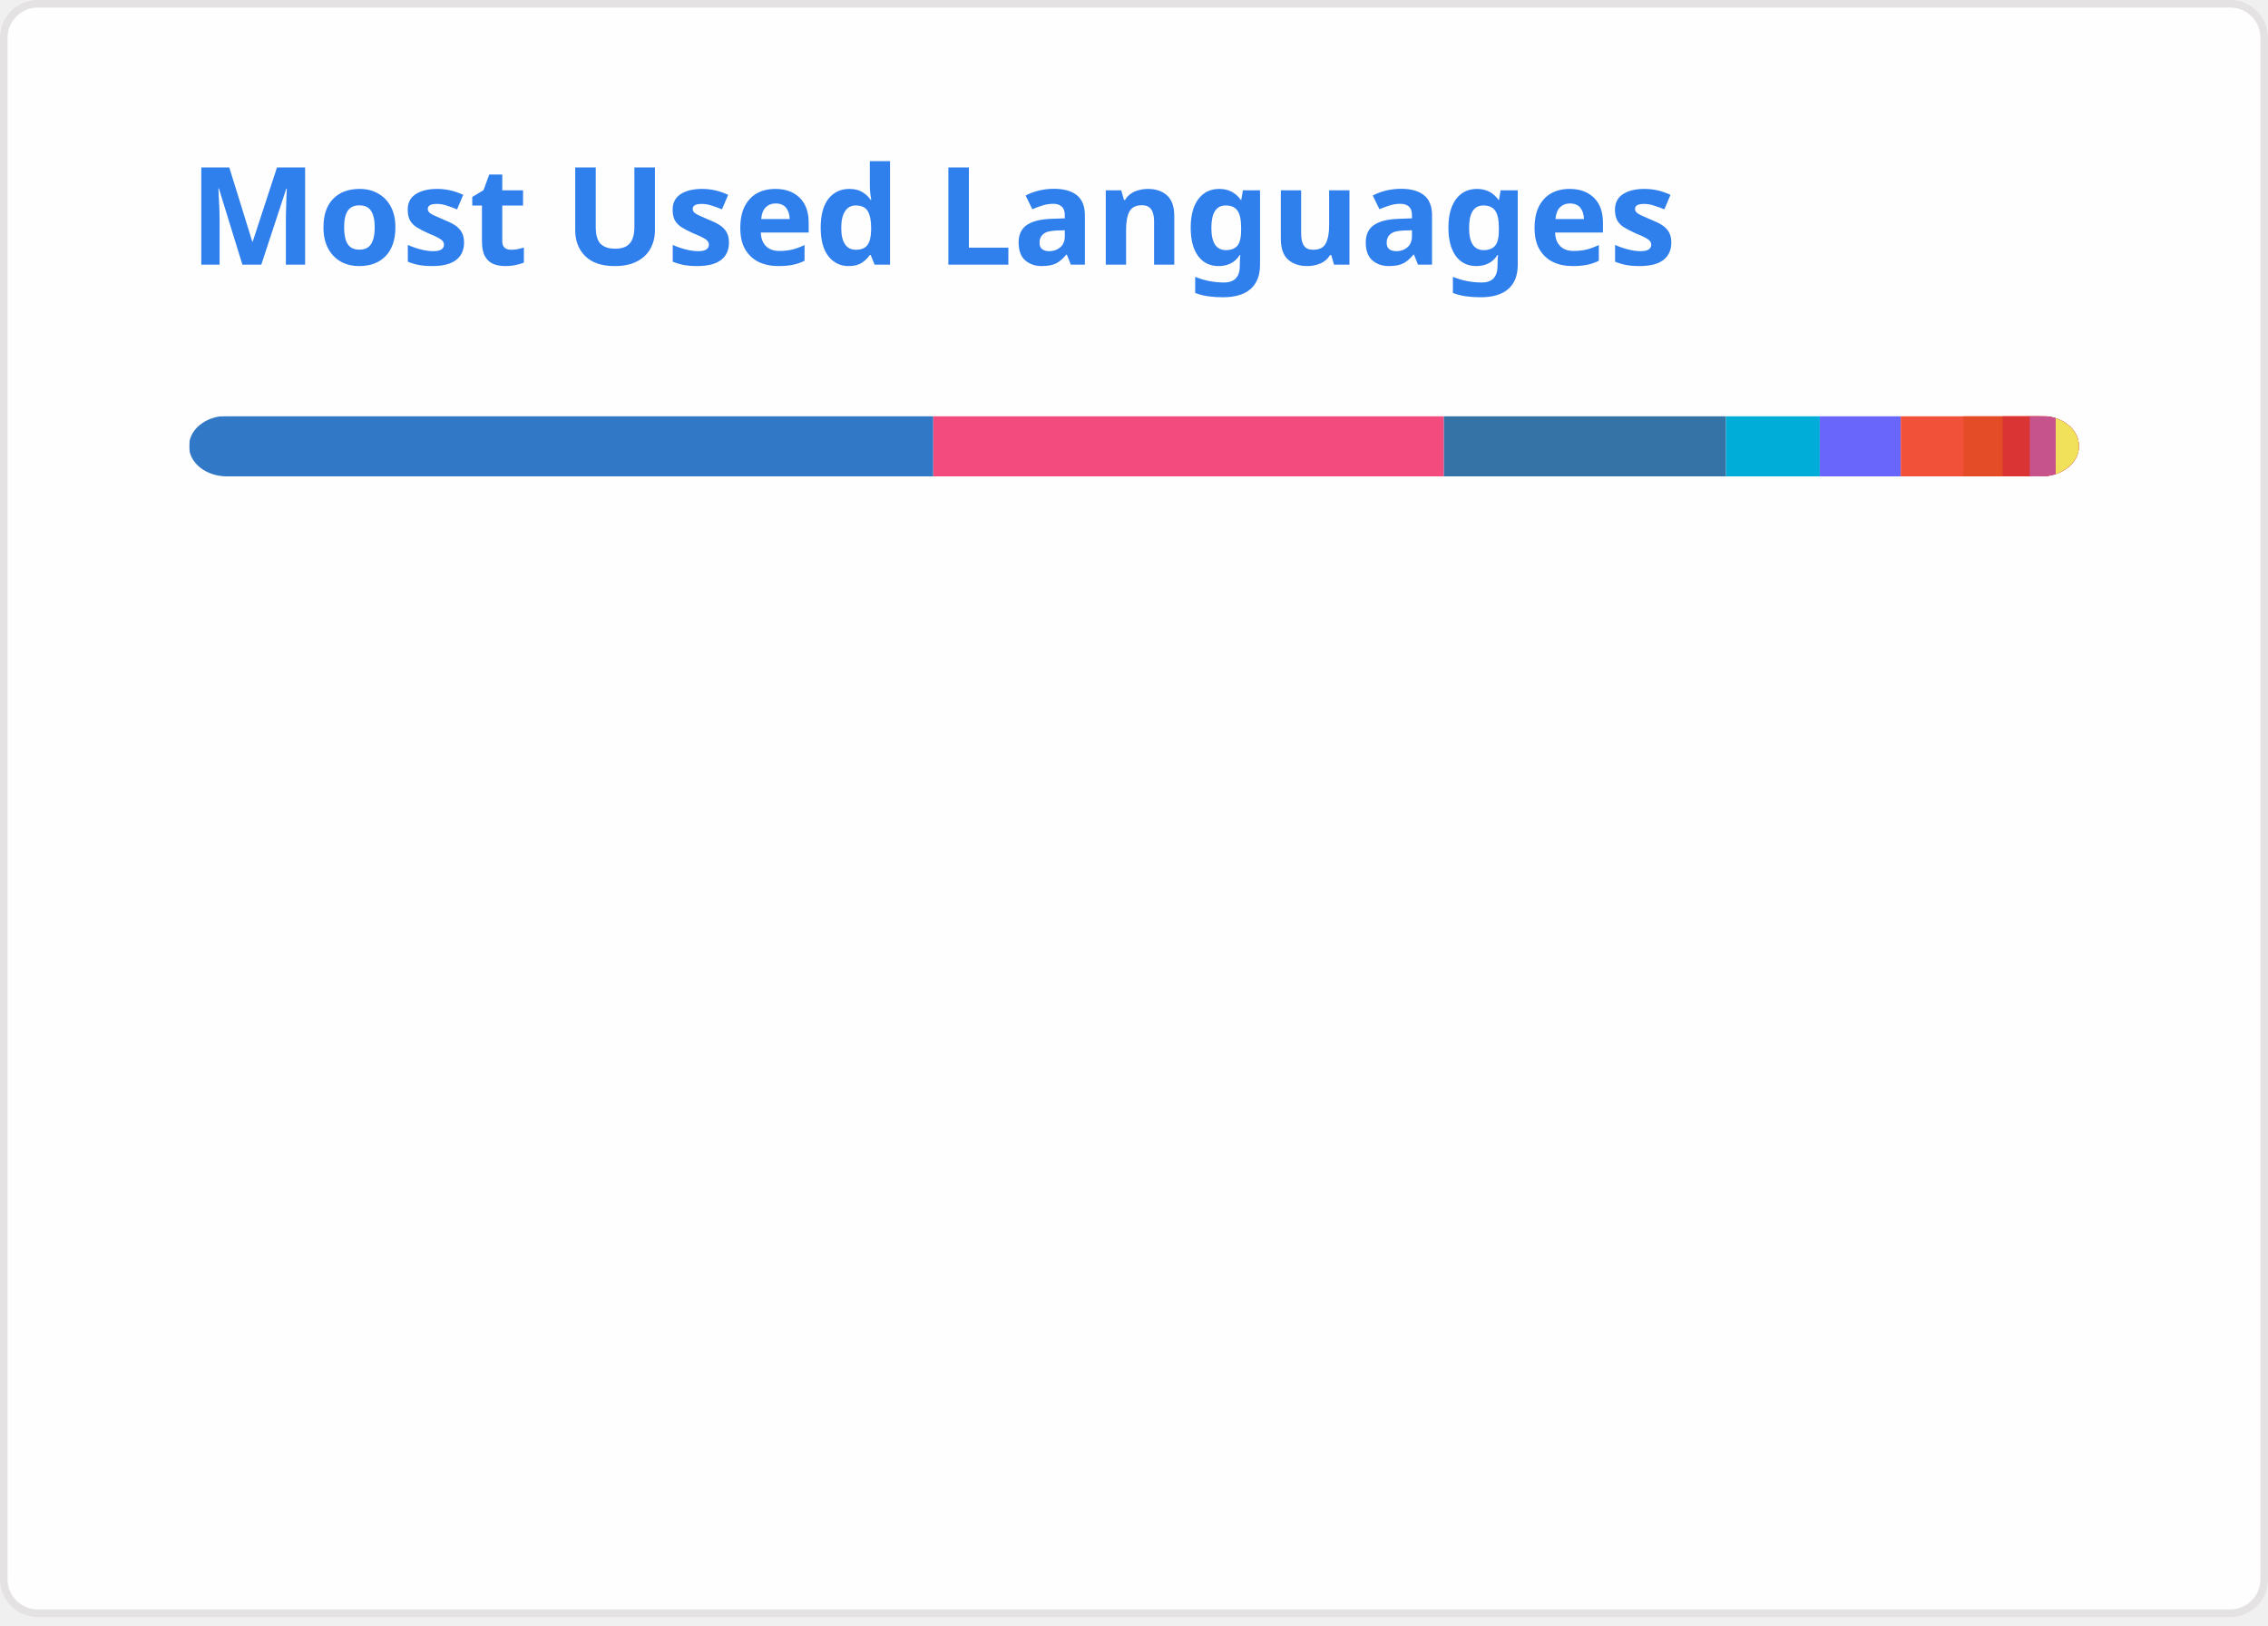
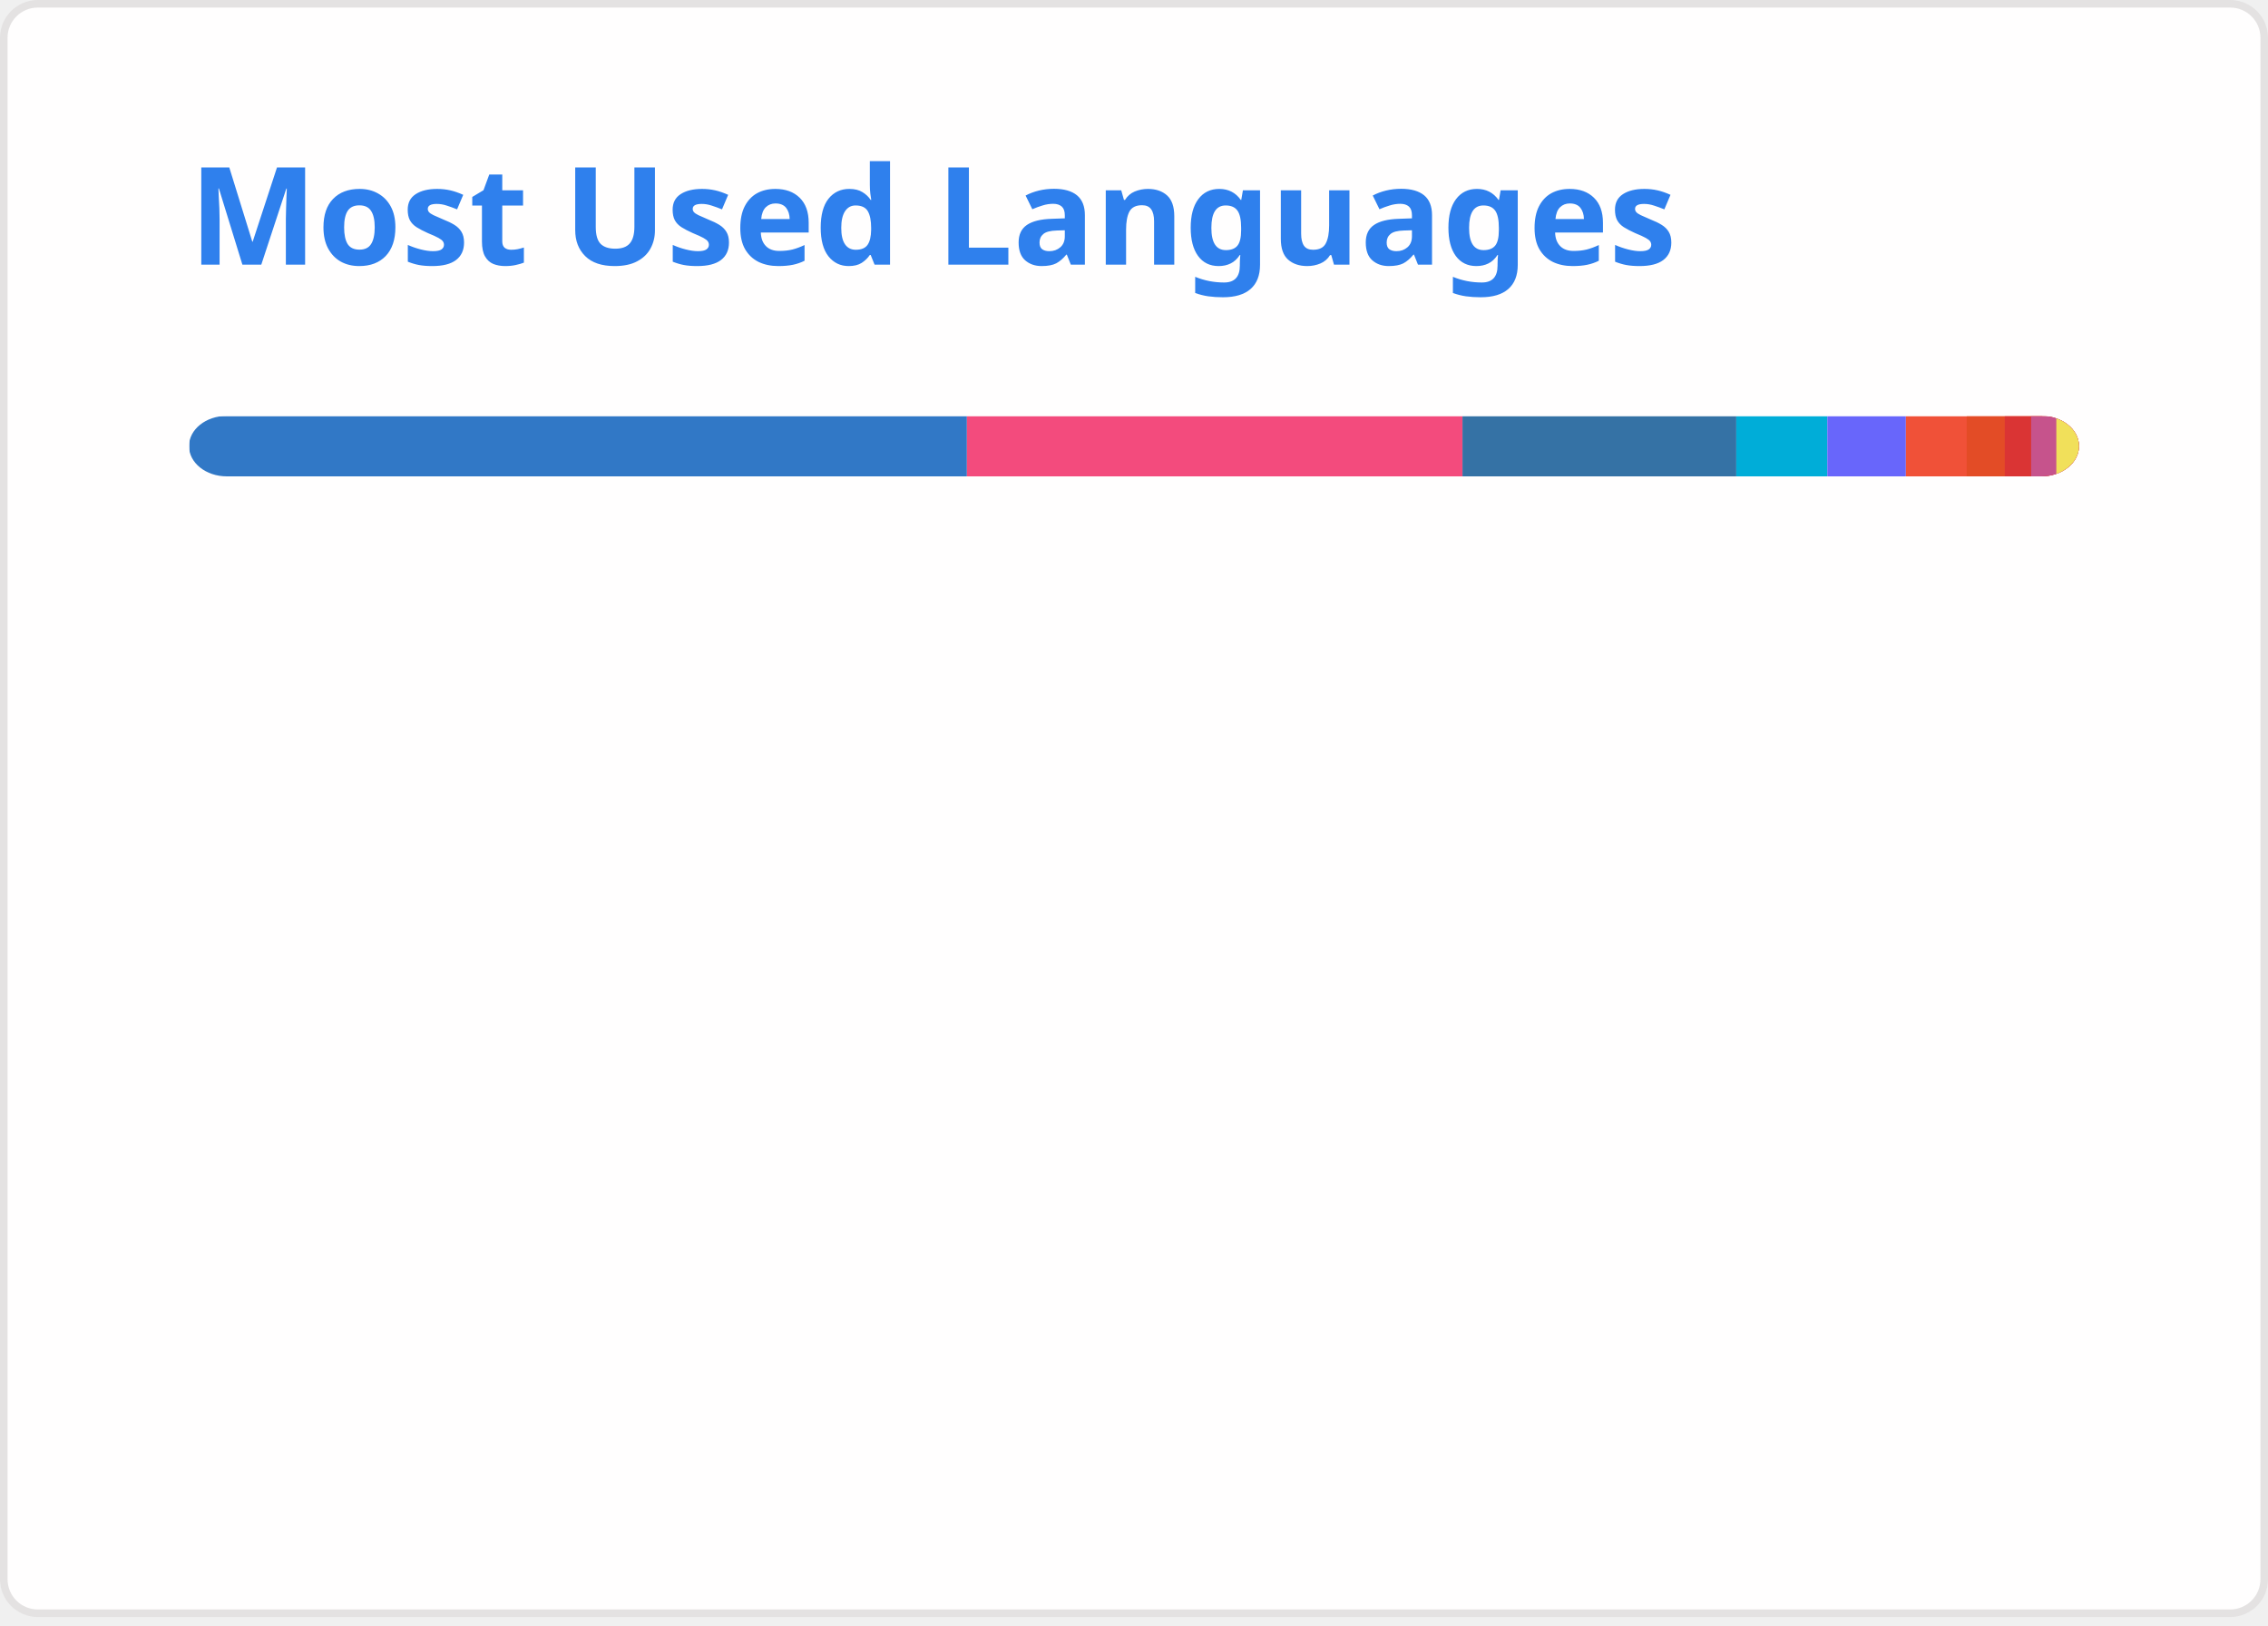
<svg xmlns="http://www.w3.org/2000/svg" width="300" height="215" viewBox="0 0 300 215" fill="none" role="img" aria-labelledby="descId">
  <style>
          .header {
            font: 600 18px 'Segoe UI', Ubuntu, Sans-Serif;
            fill: #2f80ed;
            animation: fadeInAnimation 0.8s ease-in-out forwards;
          }
          @supports(-moz-appearance: auto) {
            /* Selector detects Firefox */
            .header { font-size: 15.5px; }
          }
          
    @keyframes slideInAnimation {
      from {
        width: 0;
      }
      to {
        width: calc(100%-100px);
      }
    }
    @keyframes growWidthAnimation {
      from {
        width: 0;
      }
      to {
        width: 100%;
      }
    }
    .stat {
      font: 600 14px 'Segoe UI', Ubuntu, "Helvetica Neue", Sans-Serif; fill: #434d58;
    }
    @supports(-moz-appearance: auto) {
      /* Selector detects Firefox */
      .stat { font-size:12px; }
    }
    .bold { font-weight: 700 }
    .lang-name {
      font: 400 11px "Segoe UI", Ubuntu, Sans-Serif;
      fill: #434d58;
    }
    .stagger {
      opacity: 0;
      animation: fadeInAnimation 0.3s ease-in-out forwards;
    }
    #rect-mask rect{
      animation: slideInAnimation 1s ease-in-out forwards;
    }
    .lang-progress{
      animation: growWidthAnimation 0.6s ease-in-out forwards;
    }
    

          
      /* Animations */
      @keyframes scaleInAnimation {
        from {
          transform: translate(-5px, 5px) scale(0);
        }
        to {
          transform: translate(-5px, 5px) scale(1);
        }
      }
      @keyframes fadeInAnimation {
        from {
          opacity: 0;
        }
        to {
          opacity: 1;
        }
      }
    
          
        </style>
  <rect data-testid="card-bg" x="0.5" y="0.5" rx="4.5" height="99%" stroke="#e4e2e2" width="299" fill="#fffefe" stroke-opacity="1" />
  <g data-testid="card-title" transform="translate(25, 35)">
    <g transform="translate(0, 0)">
      <text x="0" y="0" class="header" data-testid="header">Most Used Languages</text>
    </g>
  </g>
  <g data-testid="main-card-body" transform="translate(0, 55)">
    <svg data-testid="lang-items" x="25">
      <mask id="rect-mask">
        <rect x="0" y="0" width="250" height="8" fill="white" rx="5" />
      </mask>
-       <rect mask="url(#rect-mask)" data-testid="lang-progress" x="0" y="0" width="98.45" height="8" fill="#3178c6" />
-       <rect mask="url(#rect-mask)" data-testid="lang-progress" x="98.45" y="0" width="67.54" height="8" fill="#f34b7d" />
-       <rect mask="url(#rect-mask)" data-testid="lang-progress" x="165.99" y="0" width="37.32" height="8" fill="#3572A5" />
-       <rect mask="url(#rect-mask)" data-testid="lang-progress" x="203.31" y="0" width="12.4" height="8" fill="#00ADD8" />
-       <rect mask="url(#rect-mask)" data-testid="lang-progress" x="215.71" y="0" width="10.71" height="8" fill="#6866fb" />
-       <rect mask="url(#rect-mask)" data-testid="lang-progress" x="226.42" y="0" width="18.29" height="8" fill="#F05138" />
-       <rect mask="url(#rect-mask)" data-testid="lang-progress" x="234.71" y="0" width="15.18" height="8" fill="#e34c26" />
-       <rect mask="url(#rect-mask)" data-testid="lang-progress" x="239.89" y="0" width="13.6" height="8" fill="#DA3434" />
-       <rect mask="url(#rect-mask)" data-testid="lang-progress" x="243.49" y="0" width="13.43" height="8" fill="#c6538c" />
-       <rect mask="url(#rect-mask)" data-testid="lang-progress" x="246.92" y="0" width="13.08" height="8" fill="#f1e05a" />
+       <rect mask="url(#rect-mask)" data-testid="lang-progress" x="0" y="0" width="102.9" height="8" fill="#3178c6" />
+       <rect mask="url(#rect-mask)" data-testid="lang-progress" x="102.9" y="0" width="65.55" height="8" fill="#f34b7d" />
+       <rect mask="url(#rect-mask)" data-testid="lang-progress" x="168.45" y="0" width="36.22" height="8" fill="#3572A5" />
+       <rect mask="url(#rect-mask)" data-testid="lang-progress" x="204.67" y="0" width="12.04" height="8" fill="#00ADD8" />
+       <rect mask="url(#rect-mask)" data-testid="lang-progress" x="216.71" y="0" width="10.39" height="8" fill="#6866fb" />
+       <rect mask="url(#rect-mask)" data-testid="lang-progress" x="227.1" y="0" width="18.05" height="8" fill="#F05138" />
+       <rect mask="url(#rect-mask)" data-testid="lang-progress" x="235.15" y="0" width="15.03" height="8" fill="#e34c26" />
+       <rect mask="url(#rect-mask)" data-testid="lang-progress" x="240.18" y="0" width="13.49" height="8" fill="#DA3434" />
+       <rect mask="url(#rect-mask)" data-testid="lang-progress" x="243.67" y="0" width="13.33" height="8" fill="#c6538c" />
+       <rect mask="url(#rect-mask)" data-testid="lang-progress" x="247" y="0" width="12.99" height="8" fill="#f1e05a" />
      <g transform="translate(0, 25)">
        <g transform="translate(0, 0)">
          <g transform="translate(0, 0)">
            <g class="stagger" style="animation-delay: 450ms">
              <circle cx="5" cy="6" r="5" fill="#3178c6" />
              <text data-testid="lang-name" x="15" y="10" class="lang-name">
-         TypeScript 39.38%
+         TypeScript 41.16%
      </text>
            </g>
          </g>
          <g transform="translate(0, 25)">
            <g class="stagger" style="animation-delay: 600ms">
              <circle cx="5" cy="6" r="5" fill="#f34b7d" />
              <text data-testid="lang-name" x="15" y="10" class="lang-name">
-         C++ 27.01%
+         C++ 26.22%
      </text>
            </g>
          </g>
          <g transform="translate(0, 50)">
            <g class="stagger" style="animation-delay: 750ms">
              <circle cx="5" cy="6" r="5" fill="#3572A5" />
              <text data-testid="lang-name" x="15" y="10" class="lang-name">
-         Python 14.93%
+         Python 14.49%
      </text>
            </g>
          </g>
          <g transform="translate(0, 75)">
            <g class="stagger" style="animation-delay: 900ms">
              <circle cx="5" cy="6" r="5" fill="#00ADD8" />
              <text data-testid="lang-name" x="15" y="10" class="lang-name">
-         Go 4.96%
+         Go 4.81%
      </text>
            </g>
          </g>
          <g transform="translate(0, 100)">
            <g class="stagger" style="animation-delay: 1050ms">
              <circle cx="5" cy="6" r="5" fill="#6866fb" />
              <text data-testid="lang-name" x="15" y="10" class="lang-name">
-         Objective-C++ 4.28%
+         Objective-C++ 4.16%
      </text>
            </g>
          </g>
        </g>
        <g transform="translate(150, 0)">
          <g transform="translate(0, 0)">
            <g class="stagger" style="animation-delay: 450ms">
              <circle cx="5" cy="6" r="5" fill="#F05138" />
              <text data-testid="lang-name" x="15" y="10" class="lang-name">
-         Swift 3.32%
+         Swift 3.22%
      </text>
            </g>
          </g>
          <g transform="translate(0, 25)">
            <g class="stagger" style="animation-delay: 600ms">
              <circle cx="5" cy="6" r="5" fill="#e34c26" />
              <text data-testid="lang-name" x="15" y="10" class="lang-name">
-         HTML 2.07%
+         HTML 2.01%
      </text>
            </g>
          </g>
          <g transform="translate(0, 50)">
            <g class="stagger" style="animation-delay: 750ms">
              <circle cx="5" cy="6" r="5" fill="#DA3434" />
              <text data-testid="lang-name" x="15" y="10" class="lang-name">
-         CMake 1.44%
+         CMake 1.40%
      </text>
            </g>
          </g>
          <g transform="translate(0, 75)">
            <g class="stagger" style="animation-delay: 900ms">
              <circle cx="5" cy="6" r="5" fill="#c6538c" />
              <text data-testid="lang-name" x="15" y="10" class="lang-name">
-         SCSS 1.37%
+         SCSS 1.33%
      </text>
            </g>
          </g>
          <g transform="translate(0, 100)">
            <g class="stagger" style="animation-delay: 1050ms">
              <circle cx="5" cy="6" r="5" fill="#f1e05a" />
              <text data-testid="lang-name" x="15" y="10" class="lang-name">
-         JavaScript 1.23%
+         JavaScript 1.19%
      </text>
            </g>
          </g>
        </g>
      </g>
    </svg>
  </g>
</svg>
